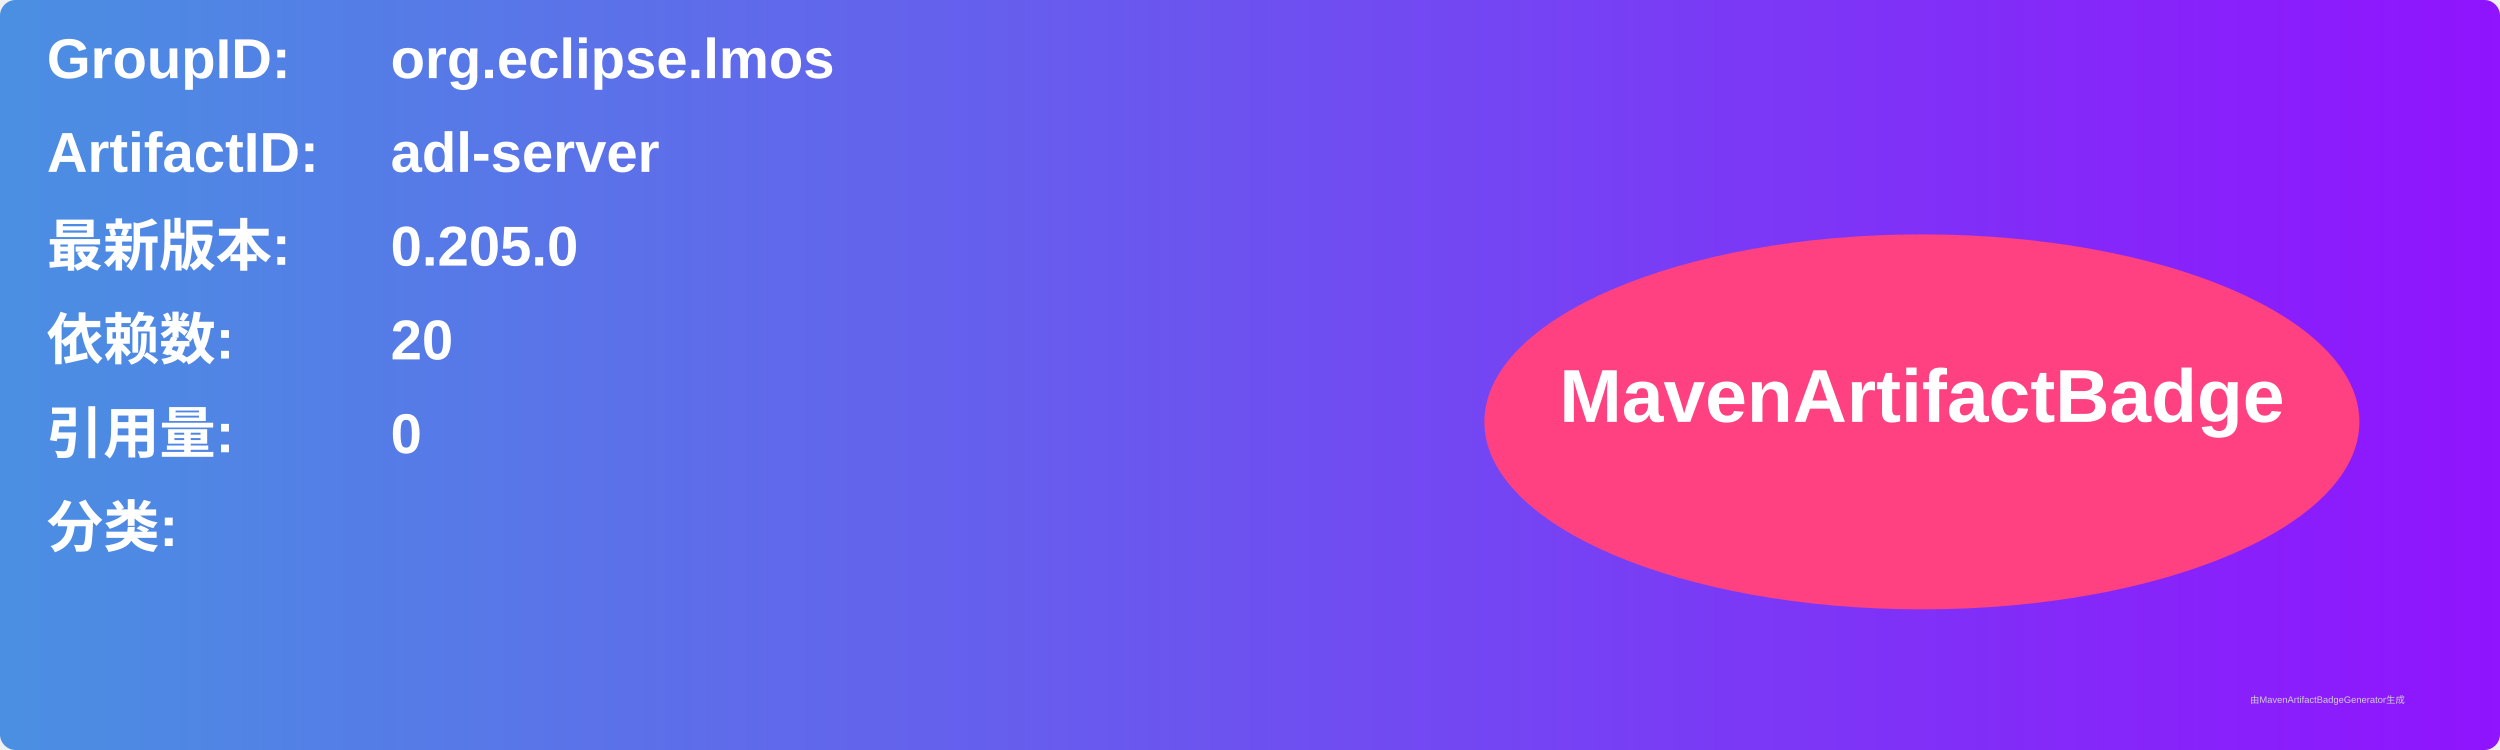
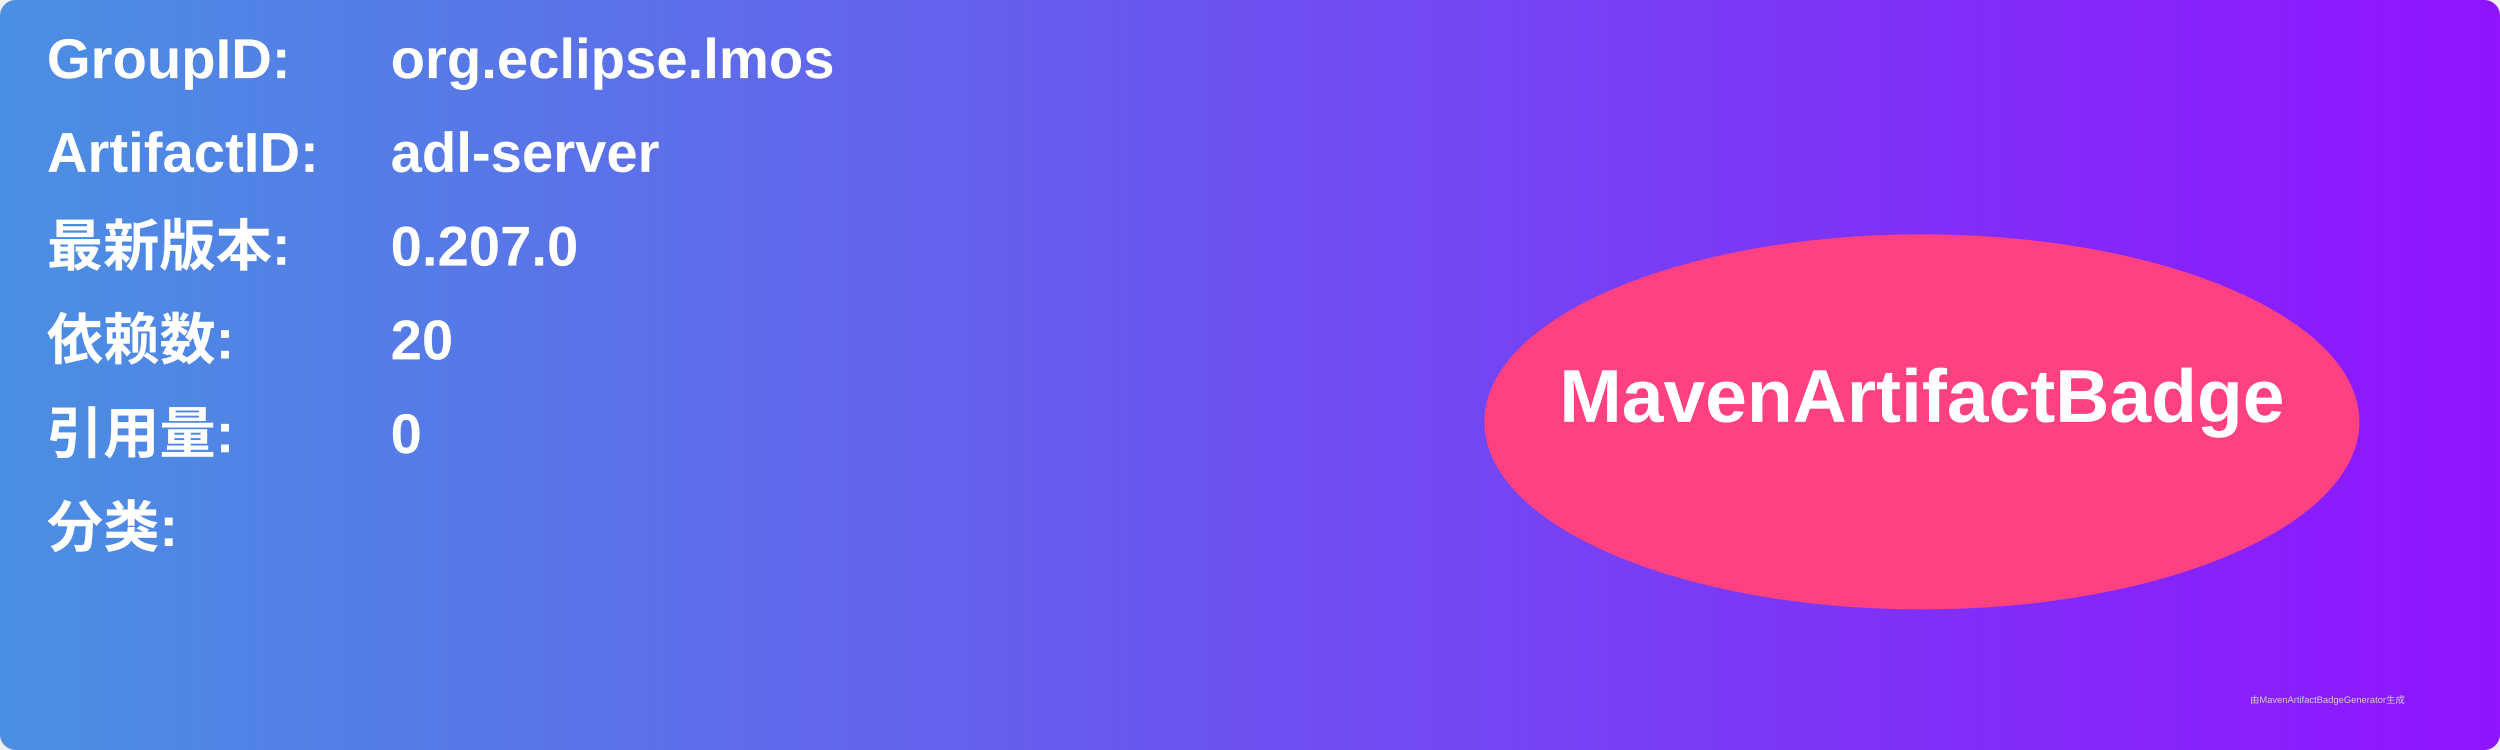
<svg xmlns="http://www.w3.org/2000/svg" width="800" height="240" viewBox="0 0 800 240">
  <linearGradient id="grad" x1="0%" y1="0%" x2="100%" y2="0%">
    <stop offset="0%" stop-color="#4a90e2" />
    <stop offset="100%" stop-color="#9013fe" />
  </linearGradient>
  <rect width="100%" height="100%" rx="5" ry="5" fill="url(#grad)" />
  <g transform="translate(15, 15)">
    <text x="0" y="10" font-family="Arial" font-size="18" fill="white" font-weight="bold" width="260">GroupID:</text>
    <text x="110" y="10" font-family="Arial" font-size="18" fill="white" font-weight="bold" width="460">org.eclipse.lmos</text>
    <text x="0" y="40" font-family="Arial" font-size="18" fill="white" font-weight="bold" width="260">ArtifactID:</text>
    <text x="110" y="40" font-family="Arial" font-size="18" fill="white" font-weight="bold" width="460">adl-server</text>
    <text x="0" y="70" font-family="Arial" font-size="18" fill="white" font-weight="bold">最新版本:</text>
    <text x="110" y="70" font-family="Arial" font-size="18" fill="white" font-weight="bold">
-       <tspan font-weight="bold">0.205.0</tspan>
+       <tspan font-weight="bold">0.207.0</tspan>
    </text>
    <text x="0" y="100" font-family="Arial" font-size="18" fill="white" font-weight="bold">依赖数: </text>
    <text x="110" y="100" font-family="Arial" font-size="18" fill="white">
      <tspan font-weight="bold">20</tspan>
    </text>
    <text x="0" y="130" font-family="Arial" font-size="18" fill="white" font-weight="bold">引用量: </text>
    <text x="110" y="130" font-family="Arial" font-size="18" fill="white">
      <tspan font-weight="bold">0</tspan>
    </text>
    <text x="0" y="160" font-family="Arial" font-size="18" fill="white" font-weight="bold">分类:</text>
    <text x="10" y="190" font-family="Arial" font-size="10" fill="white">
      <tspan font-weight="bold" />
    </text>
    <ellipse cx="600" cy="120" rx="140" ry="60" fill="#ff4081" />
    <text x="600" y="120" text-anchor="middle" font-family="Arial" font-size="24" fill="white" font-weight="bold">MavenArtifactBadge</text>
  </g>
  <text x="720" y="225" font-family="Arial" font-size="3" fill="#d0d0d0">由MavenArtifactBadgeGenerator生成</text>
</svg>
